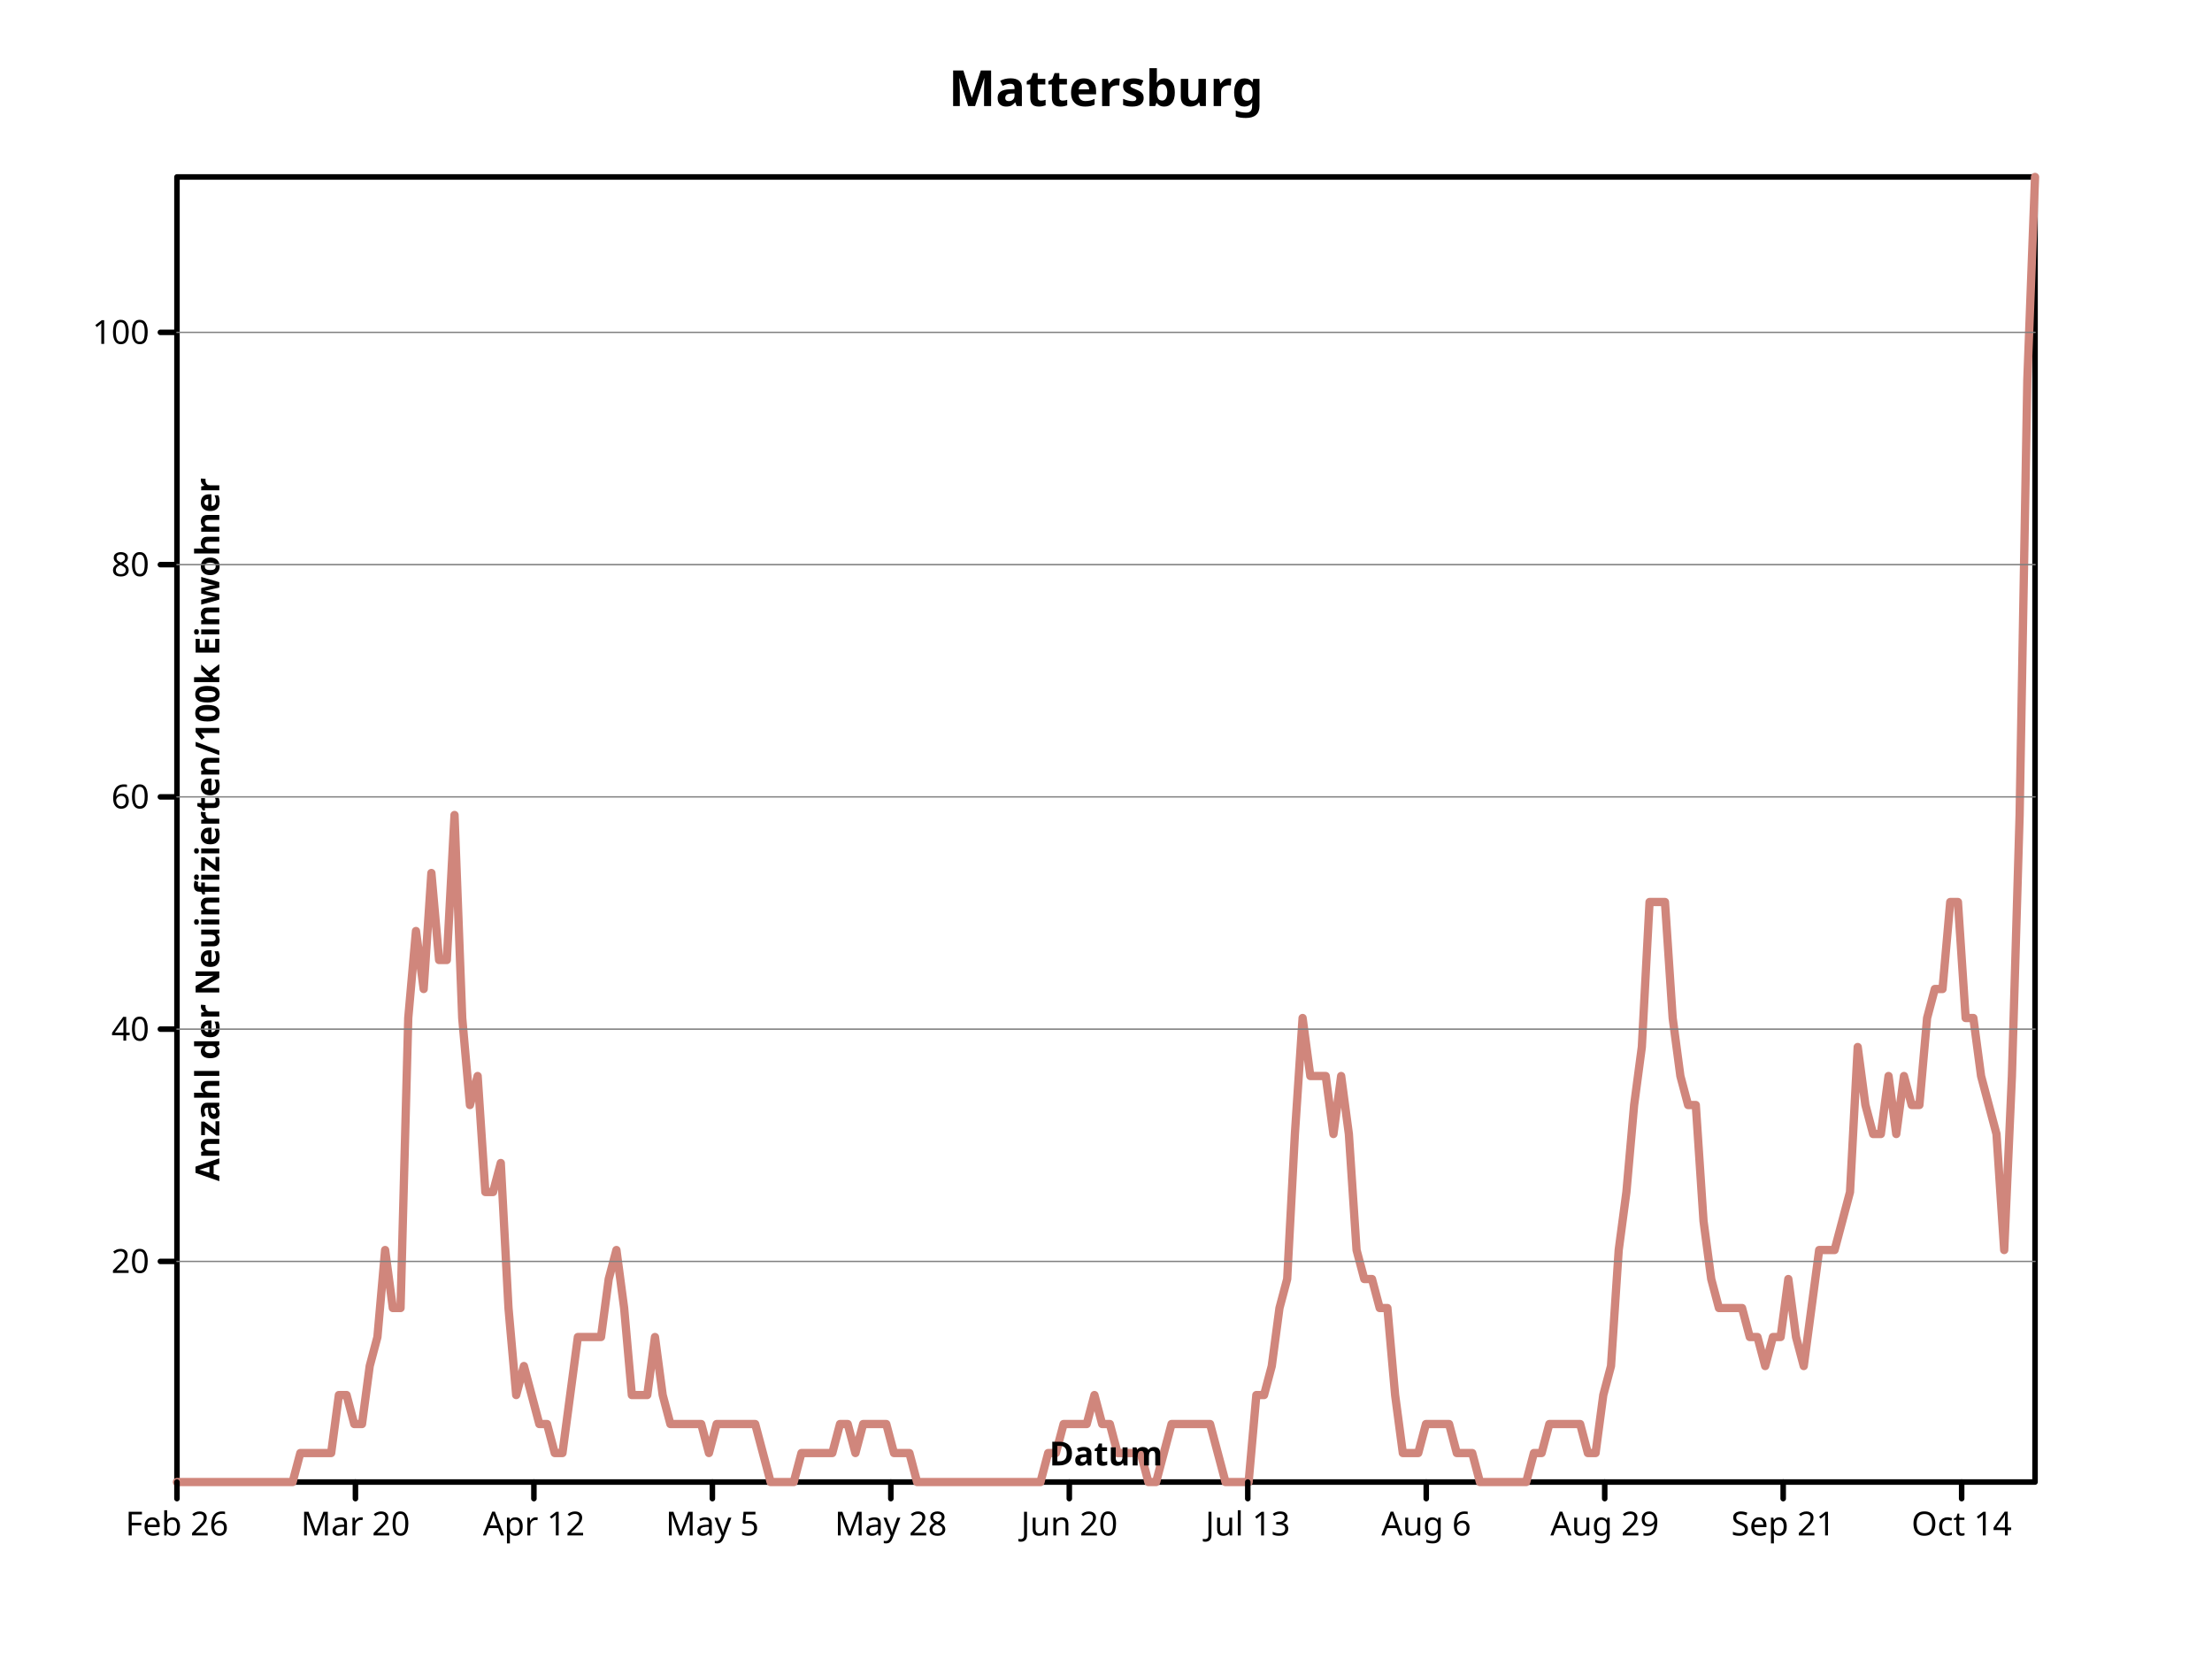
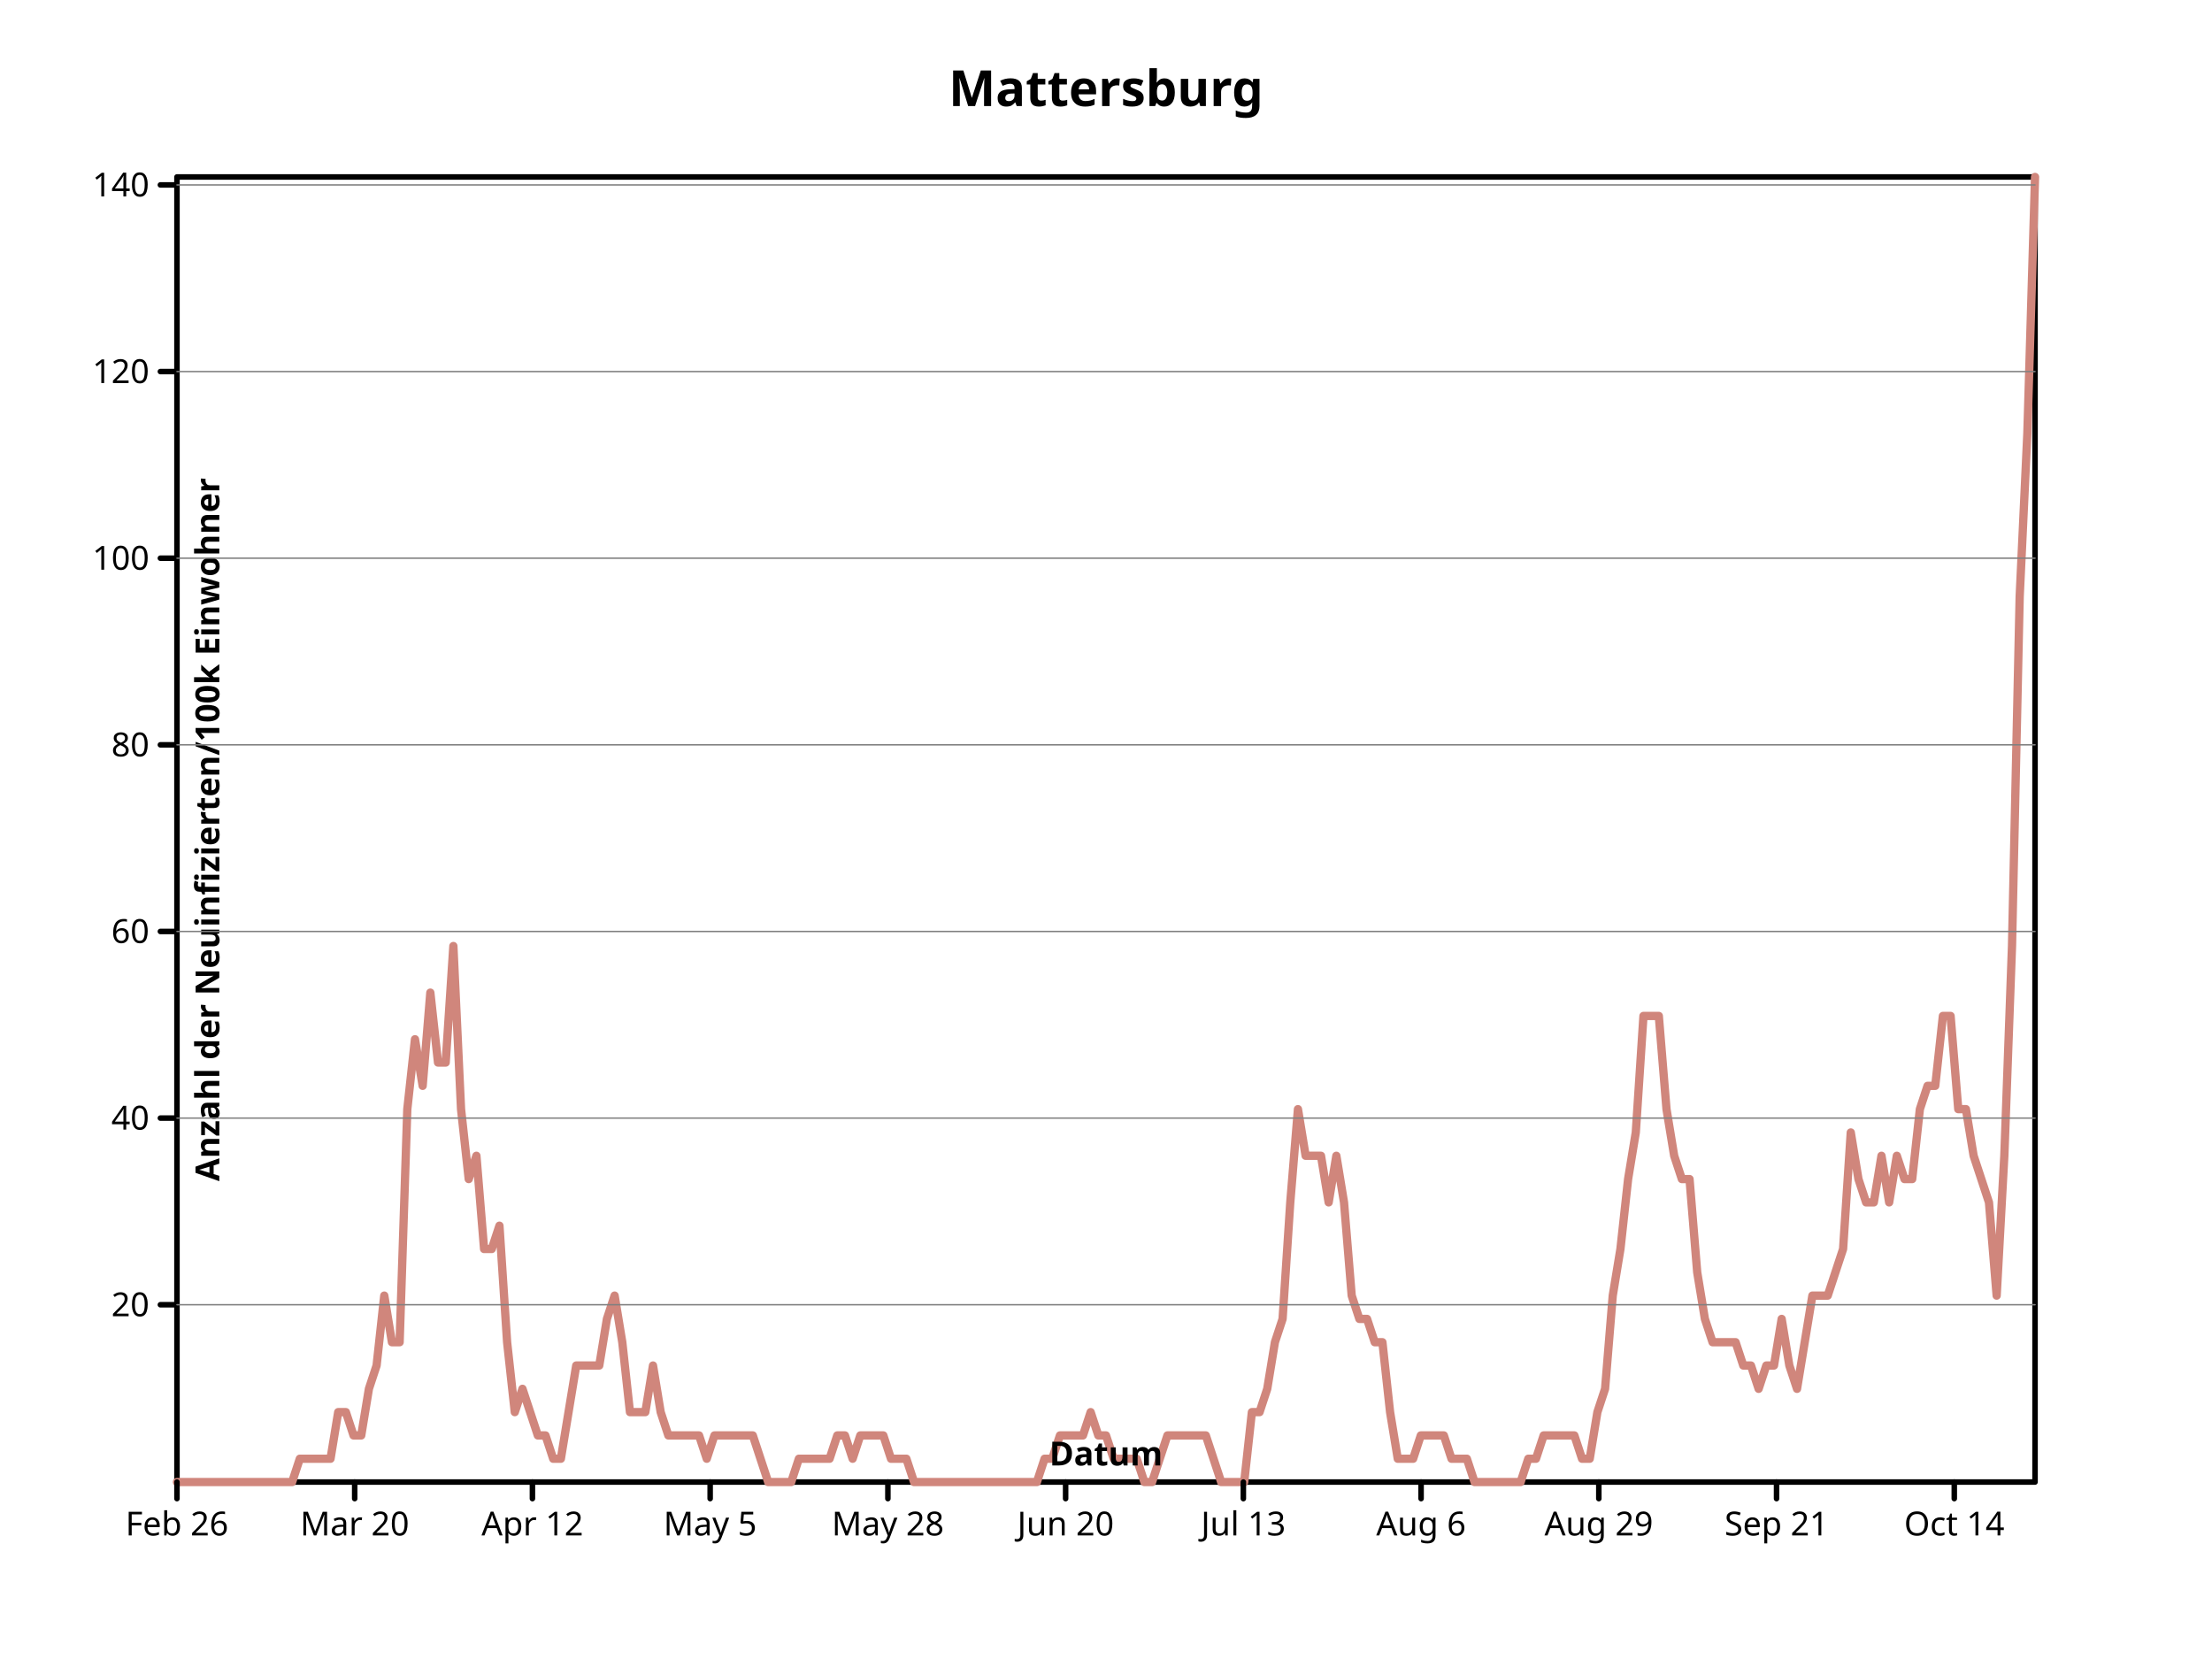
- <svg xmlns="http://www.w3.org/2000/svg" height="600" viewbox="0 0 800 600" preserveAspectRatio="xMidYMid meet" width="800">
+ <svg xmlns="http://www.w3.org/2000/svg" preserveAspectRatio="xMidYMid meet" width="800" height="600" viewbox="0 0 800 600">
  <defs>
-     <marker refY="5" markerUnits="userSpaceOnUse" markerWidth="2%" markerHeight="2%" id="circle" viewBox="0 0 10 10 " refX="5">
-       <circle stroke="black" cx="5" cy="5" r="3" fill="none" />
+     <marker id="circle" viewBox="0 0 10 10 " refX="5" refY="5" markerUnits="userSpaceOnUse" markerWidth="2%" markerHeight="2%">
+       <circle cx="5" cy="5" r="3" fill="none" stroke="black" />
    </marker>
-     <marker refY="5" markerUnits="userSpaceOnUse" markerWidth="2%" markerHeight="2%" id="filled-circle" viewBox="0 0 10 10 " refX="5">
-       <circle cy="5" r="3" fill="black" stroke="none" cx="5" />
+     <marker refX="5" refY="5" markerUnits="userSpaceOnUse" markerWidth="2%" markerHeight="2%" id="filled-circle" viewBox="0 0 10 10 ">
+       <circle cx="5" cy="5" r="3" fill="black" stroke="none" />
    </marker>
-     <marker markerWidth="2%" markerHeight="2%" id="square" viewBox="0 0 10 10 " refX="5" refY="5" markerUnits="userSpaceOnUse">
-       <rect stroke="black" x="2" y="2" width="6" height="6" fill="none" />
+     <marker markerHeight="2%" id="square" viewBox="0 0 10 10 " refX="5" refY="5" markerUnits="userSpaceOnUse" markerWidth="2%">
+       <rect y="2" width="6" height="6" fill="none" stroke="black" x="2" />
    </marker>
-     <marker markerWidth="2%" markerHeight="2%" id="filled-square" viewBox="0 0 10 10 " refX="5" refY="5" markerUnits="userSpaceOnUse">
+     <marker viewBox="0 0 10 10 " refX="5" refY="5" markerUnits="userSpaceOnUse" markerWidth="2%" markerHeight="2%" id="filled-square">
      <rect width="6" height="6" fill="black" stroke="none" x="2" y="2" />
    </marker>
  </defs>
-   <g fill="none" stroke="black" stroke-width="2px" stroke-linecap="round" stroke-linejoin="round">
+   <g stroke-linejoin="round" fill="none" stroke="black" stroke-width="2px" stroke-linecap="round">
    <rect x="64" y="64" width="672" height="472" vector-effect="non-scaling-stroke" />
-     <g dominant-baseline="middle" text-anchor="middle" fill="black" font-family="sans-serif" font-style="normal" font-weight="bold" font-size="18px">
-       <text y="32" dominant-baseline="middle" stroke="none" vector-effect="non-scaling-stroke" x="400">Mattersburg</text>
+     <g text-anchor="middle" font-family="sans-serif" dominant-baseline="middle" fill="black" font-size="18px" font-weight="bold" font-style="normal">
+       <text dominant-baseline="middle" stroke="none" vector-effect="non-scaling-stroke" x="400" y="32">Mattersburg</text>
    </g>
-     <g stroke-linejoin="round" font-size="18px" text-anchor="middle" fill="none" stroke-width="3px" stroke="hsl(7, 47%, 65%)" dominant-baseline="middle" transform="translate(64 536 )scale(1 -1 )" font-family="sans-serif" font-style="normal" font-weight="bold" stroke-linecap="round">
-       <path d="M0,0 L2.788382e+00,0 L5.576763e+00,0 L8.365145e+00,0 L1.115353e+01,0 L1.394191e+01,0 L1.673029e+01,0 L1.951867e+01,0 L2.230705e+01,0 L2.509544e+01,0 L2.788382e+01,0 L3.067220e+01,0 L3.346058e+01,0 L3.624896e+01,0 L3.903734e+01,0 L4.182573e+01,0 L4.461411e+01,1.048889e+01 L4.740249e+01,1.048889e+01 L5.019087e+01,1.048889e+01 L5.297925e+01,1.048889e+01 L5.576763e+01,1.048889e+01 L5.855602e+01,3.146667e+01 L6.134440e+01,3.146667e+01 L6.413278e+01,2.097778e+01 L6.692116e+01,2.097778e+01 L6.970954e+01,4.195556e+01 L7.249793e+01,5.244445e+01 L7.528631e+01,8.391110e+01 L7.807469e+01,6.293335e+01 L8.086307e+01,6.293335e+01 L8.365145e+01,1.678222e+02 L8.643983e+01,1.992889e+02 L8.922822e+01,1.783111e+02 L9.201660e+01,2.202667e+02 L9.480498e+01,1.888000e+02 L9.759336e+01,1.888000e+02 L1.003817e+02,2.412444e+02 L1.031701e+02,1.678222e+02 L1.059585e+02,1.363556e+02 L1.087469e+02,1.468444e+02 L1.115353e+02,1.048889e+02 L1.143237e+02,1.048889e+02 L1.171120e+02,1.153778e+02 L1.199004e+02,6.293335e+01 L1.226888e+02,3.146667e+01 L1.254772e+02,4.195556e+01 L1.282656e+02,3.146667e+01 L1.310539e+02,2.097778e+01 L1.338423e+02,2.097778e+01 L1.366307e+02,1.048889e+01 L1.394191e+02,1.048889e+01 L1.422075e+02,3.146667e+01 L1.449959e+02,5.244445e+01 L1.477842e+02,5.244445e+01 L1.505726e+02,5.244445e+01 L1.533610e+02,5.244445e+01 L1.561494e+02,7.342220e+01 L1.589378e+02,8.391110e+01 L1.617261e+02,6.293335e+01 L1.645145e+02,3.146667e+01 L1.673029e+02,3.146667e+01 L1.700913e+02,3.146667e+01 L1.728797e+02,5.244445e+01 L1.756680e+02,3.146667e+01 L1.784564e+02,2.097778e+01 L1.812448e+02,2.097778e+01 L1.840332e+02,2.097778e+01 L1.868216e+02,2.097778e+01 L1.896100e+02,2.097778e+01 L1.923983e+02,1.048889e+01 L1.951867e+02,2.097778e+01 L1.979751e+02,2.097778e+01 L2.007635e+02,2.097778e+01 L2.035519e+02,2.097778e+01 L2.063402e+02,2.097778e+01 L2.091286e+02,2.097778e+01 L2.119170e+02,1.048889e+01 L2.147054e+02,0 L2.174938e+02,0 L2.202822e+02,0 L2.230705e+02,0 L2.258589e+02,1.048889e+01 L2.286473e+02,1.048889e+01 L2.314357e+02,1.048889e+01 L2.342241e+02,1.048889e+01 L2.370124e+02,1.048889e+01 L2.398008e+02,2.097778e+01 L2.425892e+02,2.097778e+01 L2.453776e+02,1.048889e+01 L2.481660e+02,2.097778e+01 L2.509544e+02,2.097778e+01 L2.537427e+02,2.097778e+01 L2.565311e+02,2.097778e+01 L2.593195e+02,1.048889e+01 L2.621079e+02,1.048889e+01 L2.648963e+02,1.048889e+01 L2.676846e+02,0 L2.704730e+02,0 L2.732614e+02,0 L2.760498e+02,0 L2.788382e+02,0 L2.816266e+02,0 L2.844149e+02,0 L2.872033e+02,0 L2.899917e+02,0 L2.927801e+02,0 L2.955685e+02,0 L2.983568e+02,0 L3.011452e+02,0 L3.039336e+02,0 L3.067220e+02,0 L3.095104e+02,0 L3.122988e+02,0 L3.150871e+02,1.048889e+01 L3.178755e+02,1.048889e+01 L3.206639e+02,2.097778e+01 L3.234523e+02,2.097778e+01 L3.262407e+02,2.097778e+01 L3.290290e+02,2.097778e+01 L3.318174e+02,3.146667e+01 L3.346058e+02,2.097778e+01 L3.373942e+02,2.097778e+01 L3.401826e+02,1.048889e+01 L3.429710e+02,1.048889e+01 L3.457593e+02,1.048889e+01 L3.485477e+02,1.048889e+01 L3.513361e+02,0 L3.541245e+02,0 L3.569129e+02,1.048889e+01 L3.597012e+02,2.097778e+01 L3.624896e+02,2.097778e+01 L3.652780e+02,2.097778e+01 L3.680664e+02,2.097778e+01 L3.708548e+02,2.097778e+01 L3.736432e+02,2.097778e+01 L3.764315e+02,1.048889e+01 L3.792199e+02,0 L3.820083e+02,0 L3.847967e+02,0 L3.875851e+02,0 L3.903734e+02,3.146667e+01 L3.931618e+02,3.146667e+01 L3.959502e+02,4.195556e+01 L3.987386e+02,6.293335e+01 L4.015270e+02,7.342220e+01 L4.043154e+02,1.258667e+02 L4.071037e+02,1.678222e+02 L4.098921e+02,1.468444e+02 L4.126805e+02,1.468444e+02 L4.154689e+02,1.468444e+02 L4.182573e+02,1.258667e+02 L4.210456e+02,1.468444e+02 L4.238340e+02,1.258667e+02 L4.266224e+02,8.391110e+01 L4.294108e+02,7.342220e+01 L4.321992e+02,7.342220e+01 L4.349876e+02,6.293335e+01 L4.377759e+02,6.293335e+01 L4.405643e+02,3.146667e+01 L4.433527e+02,1.048889e+01 L4.461411e+02,1.048889e+01 L4.489295e+02,1.048889e+01 L4.517178e+02,2.097778e+01 L4.545062e+02,2.097778e+01 L4.572946e+02,2.097778e+01 L4.600830e+02,2.097778e+01 L4.628714e+02,1.048889e+01 L4.656598e+02,1.048889e+01 L4.684481e+02,1.048889e+01 L4.712365e+02,0 L4.740249e+02,0 L4.768133e+02,0 L4.796017e+02,0 L4.823900e+02,0 L4.851784e+02,0 L4.879668e+02,0 L4.907552e+02,1.048889e+01 L4.935436e+02,1.048889e+01 L4.963320e+02,2.097778e+01 L4.991203e+02,2.097778e+01 L5.019087e+02,2.097778e+01 L5.046971e+02,2.097778e+01 L5.074855e+02,2.097778e+01 L5.102739e+02,1.048889e+01 L5.130622e+02,1.048889e+01 L5.158506e+02,3.146667e+01 L5.186390e+02,4.195556e+01 L5.214274e+02,8.391110e+01 L5.242158e+02,1.048889e+02 L5.270041e+02,1.363556e+02 L5.297925e+02,1.573333e+02 L5.325809e+02,2.097778e+02 L5.353693e+02,2.097778e+02 L5.381577e+02,2.097778e+02 L5.409461e+02,1.678222e+02 L5.437344e+02,1.468444e+02 L5.465228e+02,1.363556e+02 L5.493112e+02,1.363556e+02 L5.520996e+02,9.440000e+01 L5.548880e+02,7.342220e+01 L5.576763e+02,6.293335e+01 L5.604647e+02,6.293335e+01 L5.632531e+02,6.293335e+01 L5.660415e+02,6.293335e+01 L5.688299e+02,5.244445e+01 L5.716183e+02,5.244445e+01 L5.744066e+02,4.195556e+01 L5.771950e+02,5.244445e+01 L5.799834e+02,5.244445e+01 L5.827718e+02,7.342220e+01 L5.855602e+02,5.244445e+01 L5.883485e+02,4.195556e+01 L5.911369e+02,6.293335e+01 L5.939253e+02,8.391110e+01 L5.967137e+02,8.391110e+01 L5.995021e+02,8.391110e+01 L6.022905e+02,9.440000e+01 L6.050788e+02,1.048889e+02 L6.078672e+02,1.573333e+02 L6.106556e+02,1.363556e+02 L6.134440e+02,1.258667e+02 L6.162324e+02,1.258667e+02 L6.190207e+02,1.468444e+02 L6.218091e+02,1.258667e+02 L6.245975e+02,1.468444e+02 L6.273859e+02,1.363556e+02 L6.301743e+02,1.363556e+02 L6.329627e+02,1.678222e+02 L6.357510e+02,1.783111e+02 L6.385394e+02,1.783111e+02 L6.413278e+02,2.097778e+02 L6.441162e+02,2.097778e+02 L6.469046e+02,1.678222e+02 L6.496929e+02,1.678222e+02 L6.524813e+02,1.468444e+02 L6.552697e+02,1.363556e+02 L6.580581e+02,1.258667e+02 L6.608465e+02,8.391110e+01 L6.636349e+02,1.468444e+02 L6.664232e+02,2.412444e+02 L6.692116e+02,3.985778e+02 L672,472 " vector-effect="non-scaling-stroke" />
+     <g font-size="18px" font-weight="bold" stroke="hsl(7, 47%, 65%)" stroke-width="3px" stroke-linejoin="round" font-style="normal" text-anchor="middle" fill="none" dominant-baseline="middle" transform="translate(64 536 )scale(1 -1 )" font-family="sans-serif" stroke-linecap="round">
+       <path vector-effect="non-scaling-stroke" d="M0,0 L2.776860e+00,0 L5.553719e+00,0 L8.330579e+00,0 L1.110744e+01,0 L1.388430e+01,0 L1.666116e+01,0 L1.943802e+01,0 L2.221488e+01,0 L2.499174e+01,0 L2.776860e+01,0 L3.054545e+01,0 L3.332231e+01,0 L3.609917e+01,0 L3.887603e+01,0 L4.165289e+01,0 L4.442975e+01,8.428576e+00 L4.720661e+01,8.428576e+00 L4.998347e+01,8.428576e+00 L5.276033e+01,8.428576e+00 L5.553719e+01,8.428576e+00 L5.831405e+01,2.528572e+01 L6.109091e+01,2.528572e+01 L6.386777e+01,1.685715e+01 L6.664463e+01,1.685715e+01 L6.942149e+01,3.371430e+01 L7.219835e+01,4.214288e+01 L7.497521e+01,6.742859e+01 L7.775207e+01,5.057146e+01 L8.052893e+01,5.057146e+01 L8.330579e+01,1.348572e+02 L8.608264e+01,1.601429e+02 L8.885950e+01,1.432858e+02 L9.163636e+01,1.770001e+02 L9.441322e+01,1.517143e+02 L9.719008e+01,1.517143e+02 L9.996694e+01,1.938572e+02 L1.027438e+02,1.348572e+02 L1.055207e+02,1.095715e+02 L1.082975e+02,1.180001e+02 L1.110744e+02,8.428576e+01 L1.138512e+02,8.428576e+01 L1.166281e+02,9.271434e+01 L1.194050e+02,5.057146e+01 L1.221818e+02,2.528572e+01 L1.249587e+02,3.371430e+01 L1.277355e+02,2.528572e+01 L1.305124e+02,1.685715e+01 L1.332893e+02,1.685715e+01 L1.360661e+02,8.428576e+00 L1.388430e+02,8.428576e+00 L1.416198e+02,2.528572e+01 L1.443967e+02,4.214288e+01 L1.471736e+02,4.214288e+01 L1.499504e+02,4.214288e+01 L1.527273e+02,4.214288e+01 L1.555041e+02,5.900001e+01 L1.582810e+02,6.742859e+01 L1.610579e+02,5.057146e+01 L1.638347e+02,2.528572e+01 L1.666116e+02,2.528572e+01 L1.693884e+02,2.528572e+01 L1.721653e+02,4.214288e+01 L1.749421e+02,2.528572e+01 L1.777190e+02,1.685715e+01 L1.804959e+02,1.685715e+01 L1.832727e+02,1.685715e+01 L1.860496e+02,1.685715e+01 L1.888264e+02,1.685715e+01 L1.916033e+02,8.428576e+00 L1.943802e+02,1.685715e+01 L1.971570e+02,1.685715e+01 L1.999339e+02,1.685715e+01 L2.027107e+02,1.685715e+01 L2.054876e+02,1.685715e+01 L2.082645e+02,1.685715e+01 L2.110413e+02,8.428576e+00 L2.138182e+02,0 L2.165950e+02,0 L2.193719e+02,0 L2.221488e+02,0 L2.249256e+02,8.428576e+00 L2.277025e+02,8.428576e+00 L2.304793e+02,8.428576e+00 L2.332562e+02,8.428576e+00 L2.360331e+02,8.428576e+00 L2.388099e+02,1.685715e+01 L2.415868e+02,1.685715e+01 L2.443636e+02,8.428576e+00 L2.471405e+02,1.685715e+01 L2.499174e+02,1.685715e+01 L2.526942e+02,1.685715e+01 L2.554711e+02,1.685715e+01 L2.582479e+02,8.428576e+00 L2.610248e+02,8.428576e+00 L2.638017e+02,8.428576e+00 L2.665785e+02,0 L2.693554e+02,0 L2.721322e+02,0 L2.749091e+02,0 L2.776860e+02,0 L2.804628e+02,0 L2.832397e+02,0 L2.860165e+02,0 L2.887934e+02,0 L2.915702e+02,0 L2.943471e+02,0 L2.971240e+02,0 L2.999008e+02,0 L3.026777e+02,0 L3.054545e+02,0 L3.082314e+02,0 L3.110083e+02,0 L3.137851e+02,8.428576e+00 L3.165620e+02,8.428576e+00 L3.193388e+02,1.685715e+01 L3.221157e+02,1.685715e+01 L3.248926e+02,1.685715e+01 L3.276694e+02,1.685715e+01 L3.304463e+02,2.528572e+01 L3.332231e+02,1.685715e+01 L336,1.685715e+01 L3.387769e+02,8.428576e+00 L3.415537e+02,8.428576e+00 L3.443306e+02,8.428576e+00 L3.471074e+02,8.428576e+00 L3.498843e+02,0 L3.526612e+02,0 L3.554380e+02,8.428576e+00 L3.582149e+02,1.685715e+01 L3.609917e+02,1.685715e+01 L3.637686e+02,1.685715e+01 L3.665455e+02,1.685715e+01 L3.693223e+02,1.685715e+01 L3.720992e+02,1.685715e+01 L3.748760e+02,8.428576e+00 L3.776529e+02,0 L3.804298e+02,0 L3.832066e+02,0 L3.859835e+02,0 L3.887603e+02,2.528572e+01 L3.915372e+02,2.528572e+01 L3.943140e+02,3.371430e+01 L3.970909e+02,5.057146e+01 L3.998678e+02,5.900001e+01 L4.026446e+02,1.011429e+02 L4.054215e+02,1.348572e+02 L4.081983e+02,1.180001e+02 L4.109752e+02,1.180001e+02 L4.137521e+02,1.180001e+02 L4.165289e+02,1.011429e+02 L4.193058e+02,1.180001e+02 L4.220826e+02,1.011429e+02 L4.248595e+02,6.742859e+01 L4.276364e+02,5.900001e+01 L4.304132e+02,5.900001e+01 L4.331901e+02,5.057146e+01 L4.359669e+02,5.057146e+01 L4.387438e+02,2.528572e+01 L4.415207e+02,8.428576e+00 L4.442975e+02,8.428576e+00 L4.470744e+02,8.428576e+00 L4.498512e+02,1.685715e+01 L4.526281e+02,1.685715e+01 L4.554050e+02,1.685715e+01 L4.581818e+02,1.685715e+01 L4.609587e+02,8.428576e+00 L4.637355e+02,8.428576e+00 L4.665124e+02,8.428576e+00 L4.692893e+02,0 L4.720661e+02,0 L4.748430e+02,0 L4.776198e+02,0 L4.803967e+02,0 L4.831736e+02,0 L4.859504e+02,0 L4.887273e+02,8.428576e+00 L4.915041e+02,8.428576e+00 L4.942810e+02,1.685715e+01 L4.970579e+02,1.685715e+01 L4.998347e+02,1.685715e+01 L5.026116e+02,1.685715e+01 L5.053884e+02,1.685715e+01 L5.081653e+02,8.428576e+00 L5.109421e+02,8.428576e+00 L5.137190e+02,2.528572e+01 L5.164959e+02,3.371430e+01 L5.192727e+02,6.742859e+01 L5.220496e+02,8.428576e+01 L5.248264e+02,1.095715e+02 L5.276033e+02,1.264286e+02 L5.303802e+02,1.685715e+02 L5.331570e+02,1.685715e+02 L5.359339e+02,1.685715e+02 L5.387107e+02,1.348572e+02 L5.414876e+02,1.180001e+02 L5.442645e+02,1.095715e+02 L5.470413e+02,1.095715e+02 L5.498182e+02,7.585717e+01 L5.525950e+02,5.900001e+01 L5.553719e+02,5.057146e+01 L5.581488e+02,5.057146e+01 L5.609256e+02,5.057146e+01 L5.637025e+02,5.057146e+01 L5.664793e+02,4.214288e+01 L5.692562e+02,4.214288e+01 L5.720331e+02,3.371430e+01 L5.748099e+02,4.214288e+01 L5.775868e+02,4.214288e+01 L5.803636e+02,5.900001e+01 L5.831405e+02,4.214288e+01 L5.859174e+02,3.371430e+01 L5.886942e+02,5.057146e+01 L5.914711e+02,6.742859e+01 L5.942479e+02,6.742859e+01 L5.970248e+02,6.742859e+01 L5.998017e+02,7.585717e+01 L6.025785e+02,8.428576e+01 L6.053554e+02,1.264286e+02 L6.081322e+02,1.095715e+02 L6.109091e+02,1.011429e+02 L6.136860e+02,1.011429e+02 L6.164628e+02,1.180001e+02 L6.192397e+02,1.011429e+02 L6.220165e+02,1.180001e+02 L6.247934e+02,1.095715e+02 L6.275702e+02,1.095715e+02 L6.303471e+02,1.348572e+02 L6.331240e+02,1.432858e+02 L6.359008e+02,1.432858e+02 L6.386777e+02,1.685715e+02 L6.414545e+02,1.685715e+02 L6.442314e+02,1.348572e+02 L6.470083e+02,1.348572e+02 L6.497851e+02,1.180001e+02 L6.525620e+02,1.095715e+02 L6.553388e+02,1.011429e+02 L6.581157e+02,6.742859e+01 L6.608926e+02,1.180001e+02 L6.636694e+02,1.938572e+02 L6.664463e+02,3.202858e+02 L6.692231e+02,3.792859e+02 L672,4.720000e+02 " />
    </g>
-     <g dominant-baseline="middle" fill="none" stroke-width="2px" font-weight="bold" stroke="black" stroke-linecap="round" font-family="sans-serif" font-style="normal" text-anchor="middle" transform="translate(64 536 )scale(1 -1 )" stroke-linejoin="round" font-size="18px">
-       <path vector-effect="non-scaling-stroke" d="M0,0 L0,-6 M6.454587e+01,0 L6.454587e+01,-6 M1.290917e+02,0 L1.290917e+02,-6 M1.936376e+02,0 L1.936376e+02,-6 M2.581835e+02,0 L2.581835e+02,-6 M3.227294e+02,0 L3.227294e+02,-6 M3.872752e+02,0 L3.872752e+02,-6 M4.518211e+02,0 L4.518211e+02,-6 M5.163670e+02,0 L5.163670e+02,-6 M5.809129e+02,0 L5.809129e+02,-6 M6.454587e+02,0 L6.454587e+02,-6 " />
+     <g stroke-width="2px" font-weight="bold" dominant-baseline="middle" transform="translate(64 536 )scale(1 -1 )" fill="none" stroke-linecap="round" font-style="normal" text-anchor="middle" font-size="18px" font-family="sans-serif" stroke="black" stroke-linejoin="round">
+       <path vector-effect="non-scaling-stroke" d="M0,0 L0,-6 M6.427916e+01,0 L6.427916e+01,-6 M1.285583e+02,0 L1.285583e+02,-6 M1.928375e+02,0 L1.928375e+02,-6 M2.571166e+02,0 L2.571166e+02,-6 M3.213958e+02,0 L3.213958e+02,-6 M3.856749e+02,0 L3.856749e+02,-6 M4.499541e+02,0 L4.499541e+02,-6 M5.142332e+02,0 L5.142332e+02,-6 M5.785124e+02,0 L5.785124e+02,-6 M6.427916e+02,0 L6.427916e+02,-6 " />
    </g>
-     <g dominant-baseline="hanging" stroke-linecap="round" stroke-linejoin="round" text-anchor="middle" transform="translate(64 536 )scale(1 1 )" stroke-width="2px" font-style="normal" stroke="black" font-size="12px" font-weight="normal" fill="black" font-family="sans-serif">
-       <text dominant-baseline="hanging" stroke="none" vector-effect="non-scaling-stroke" x="0" y="10">Feb 26</text>
-       <text dominant-baseline="hanging" stroke="none" vector-effect="non-scaling-stroke" x="6.454587e+01" y="10">Mar 20</text>
-       <text dominant-baseline="hanging" stroke="none" vector-effect="non-scaling-stroke" x="1.290917e+02" y="10">Apr 12</text>
-       <text vector-effect="non-scaling-stroke" x="1.936376e+02" y="10" dominant-baseline="hanging" stroke="none">May 5</text>
-       <text vector-effect="non-scaling-stroke" x="2.581835e+02" y="10" dominant-baseline="hanging" stroke="none">May 28</text>
-       <text vector-effect="non-scaling-stroke" x="3.227294e+02" y="10" dominant-baseline="hanging" stroke="none">Jun 20</text>
-       <text x="3.872752e+02" y="10" dominant-baseline="hanging" stroke="none" vector-effect="non-scaling-stroke">Jul 13</text>
-       <text x="4.518211e+02" y="10" dominant-baseline="hanging" stroke="none" vector-effect="non-scaling-stroke">Aug 6</text>
-       <text y="10" dominant-baseline="hanging" stroke="none" vector-effect="non-scaling-stroke" x="5.163670e+02">Aug 29</text>
-       <text dominant-baseline="hanging" stroke="none" vector-effect="non-scaling-stroke" x="5.809129e+02" y="10">Sep 21</text>
-       <text stroke="none" vector-effect="non-scaling-stroke" x="6.454587e+02" y="10" dominant-baseline="hanging">Oct 14</text>
+     <g stroke-linecap="round" stroke-linejoin="round" text-anchor="middle" stroke="black" stroke-width="2px" font-size="12px" dominant-baseline="hanging" fill="black" font-family="sans-serif" font-style="normal" font-weight="normal" transform="translate(64 536 )scale(1 1 )">
+       <text y="10" dominant-baseline="hanging" stroke="none" vector-effect="non-scaling-stroke" x="0">Feb 26</text>
+       <text x="6.427916e+01" y="10" dominant-baseline="hanging" stroke="none" vector-effect="non-scaling-stroke">Mar 20</text>
+       <text x="1.285583e+02" y="10" dominant-baseline="hanging" stroke="none" vector-effect="non-scaling-stroke">Apr 12</text>
+       <text stroke="none" vector-effect="non-scaling-stroke" x="1.928375e+02" y="10" dominant-baseline="hanging">May 5</text>
+       <text x="2.571166e+02" y="10" dominant-baseline="hanging" stroke="none" vector-effect="non-scaling-stroke">May 28</text>
+       <text stroke="none" vector-effect="non-scaling-stroke" x="3.213958e+02" y="10" dominant-baseline="hanging">Jun 20</text>
+       <text stroke="none" vector-effect="non-scaling-stroke" x="3.856749e+02" y="10" dominant-baseline="hanging">Jul 13</text>
+       <text x="4.499541e+02" y="10" dominant-baseline="hanging" stroke="none" vector-effect="non-scaling-stroke">Aug 6</text>
+       <text stroke="none" vector-effect="non-scaling-stroke" x="5.142332e+02" y="10" dominant-baseline="hanging">Aug 29</text>
+       <text vector-effect="non-scaling-stroke" x="5.785124e+02" y="10" dominant-baseline="hanging" stroke="none">Sep 21</text>
+       <text x="6.427916e+02" y="10" dominant-baseline="hanging" stroke="none" vector-effect="non-scaling-stroke">Oct 14</text>
    </g>
-     <g font-weight="bold" transform="translate(64 536 )scale(1 1 )rotate(0 0 0 )" stroke-linejoin="round" stroke-width="2px" font-family="sans-serif" fill="black" stroke-linecap="round" font-size="12px" dominant-baseline="baseline" stroke="black" font-style="normal" text-anchor="middle">
-       <text stroke="none" vector-effect="non-scaling-stroke" x="336" y="-6" dominant-baseline="baseline">Datum</text>
+     <g font-style="normal" dominant-baseline="baseline" font-size="12px" font-weight="bold" text-anchor="middle" stroke="black" stroke-width="2px" stroke-linejoin="round" font-family="sans-serif" transform="translate(64 536 )scale(1 1 )rotate(0 0 0 )" fill="black" stroke-linecap="round">
+       <text vector-effect="non-scaling-stroke" x="336" y="-6" dominant-baseline="baseline" stroke="none">Datum</text>
    </g>
-     <g stroke="black" font-style="normal" transform="translate(64 536 )scale(1 -1 )" fill="black" font-family="sans-serif" dominant-baseline="baseline" stroke-linejoin="round" font-weight="bold" text-anchor="middle" stroke-width="2px" font-size="12px" stroke-linecap="round">
-       <path vector-effect="non-scaling-stroke" d="M0,7.979926e+01 L-6,7.979926e+01 M0,1.637985e+02 L-6,1.637985e+02 M0,2.477977e+02 L-6,2.477977e+02 M0,3.317969e+02 L-6,3.317969e+02 M0,4.157961e+02 L-6,4.157961e+02 " />
+     <g font-weight="bold" dominant-baseline="baseline" stroke="black" stroke-width="2px" stroke-linejoin="round" stroke-linecap="round" font-size="12px" font-family="sans-serif" font-style="normal" text-anchor="middle" fill="black" transform="translate(64 536 )scale(1 -1 )">
+       <path d="M0,6.412443e+01 L-6,6.412443e+01 M0,1.316238e+02 L-6,1.316238e+02 M0,1.991232e+02 L-6,1.991232e+02 M0,2.666226e+02 L-6,2.666226e+02 M0,3.341220e+02 L-6,3.341220e+02 M0,4.016214e+02 L-6,4.016214e+02 M0,4.691208e+02 L-6,4.691208e+02 " vector-effect="non-scaling-stroke" />
    </g>
-     <g stroke-width="2px" font-weight="normal" text-anchor="end" stroke="black" dominant-baseline="middle" fill="black" font-family="sans-serif" font-style="normal" transform="translate(64 536 )scale(1 1 )" stroke-linecap="round" stroke-linejoin="round" font-size="12px">
-       <text y="-7.979926e+01" dominant-baseline="middle" stroke="none" vector-effect="non-scaling-stroke" x="-10">20</text>
-       <text stroke="none" vector-effect="non-scaling-stroke" x="-10" y="-1.637985e+02" dominant-baseline="middle">40</text>
-       <text y="-2.477977e+02" dominant-baseline="middle" stroke="none" vector-effect="non-scaling-stroke" x="-10">60</text>
-       <text dominant-baseline="middle" stroke="none" vector-effect="non-scaling-stroke" x="-10" y="-3.317969e+02">80</text>
-       <text stroke="none" vector-effect="non-scaling-stroke" x="-10" y="-4.157961e+02" dominant-baseline="middle">100</text>
+     <g fill="black" stroke="black" font-family="sans-serif" font-style="normal" text-anchor="end" stroke-linecap="round" font-size="12px" font-weight="normal" dominant-baseline="middle" transform="translate(64 536 )scale(1 1 )" stroke-width="2px" stroke-linejoin="round">
+       <text x="-10" y="-6.412443e+01" dominant-baseline="middle" stroke="none" vector-effect="non-scaling-stroke">20</text>
+       <text stroke="none" vector-effect="non-scaling-stroke" x="-10" y="-1.316238e+02" dominant-baseline="middle">40</text>
+       <text dominant-baseline="middle" stroke="none" vector-effect="non-scaling-stroke" x="-10" y="-1.991232e+02">60</text>
+       <text vector-effect="non-scaling-stroke" x="-10" y="-2.666226e+02" dominant-baseline="middle" stroke="none">80</text>
+       <text stroke="none" vector-effect="non-scaling-stroke" x="-10" y="-3.341220e+02" dominant-baseline="middle">100</text>
+       <text vector-effect="non-scaling-stroke" x="-10" y="-4.016214e+02" dominant-baseline="middle" stroke="none">120</text>
+       <text vector-effect="non-scaling-stroke" x="-10" y="-4.691208e+02" dominant-baseline="middle" stroke="none">140</text>
    </g>
-     <g fill="black" stroke-width="2px" font-weight="bold" stroke="black" stroke-linecap="round" stroke-linejoin="round" font-size="12px" transform="translate(64 536 )scale(1 1 )rotate(-90 0 0 )" font-family="sans-serif" font-style="normal" dominant-baseline="hanging" text-anchor="middle">
-       <text y="6" dominant-baseline="hanging" stroke="none" vector-effect="non-scaling-stroke" x="236">Anzahl der Neuinfizierten/100k Einwohner</text>
+     <g fill="black" stroke-linejoin="round" font-family="sans-serif" font-style="normal" stroke-linecap="round" font-size="12px" font-weight="bold" dominant-baseline="hanging" transform="translate(64 536 )scale(1 1 )rotate(-90 0 0 )" stroke-width="2px" text-anchor="middle" stroke="black">
+       <text stroke="none" vector-effect="non-scaling-stroke" x="236" y="6" dominant-baseline="hanging">Anzahl der Neuinfizierten/100k Einwohner</text>
    </g>
-     <g font-family="sans-serif" font-style="normal" dominant-baseline="hanging" font-weight="bold" transform="translate(64 536 )scale(1 -1 )" fill="black" stroke-linecap="round" stroke-linejoin="round" font-size="12px" text-anchor="middle" stroke-width="0.5px" stroke="gray">
-       <path vector-effect="non-scaling-stroke" d="M0,7.979926e+01 L672,7.979926e+01 M0,1.637985e+02 L672,1.637985e+02 M0,2.477977e+02 L672,2.477977e+02 M0,3.317969e+02 L672,3.317969e+02 M0,4.157961e+02 L672,4.157961e+02 " />
+     <g font-style="normal" stroke-linecap="round" font-size="12px" font-weight="bold" dominant-baseline="hanging" transform="translate(64 536 )scale(1 -1 )" fill="black" font-family="sans-serif" text-anchor="middle" stroke-width="0.5px" stroke-linejoin="round" stroke="gray">
+       <path vector-effect="non-scaling-stroke" d="M0,6.412443e+01 L672,6.412443e+01 M0,1.316238e+02 L672,1.316238e+02 M0,1.991232e+02 L672,1.991232e+02 M0,2.666226e+02 L672,2.666226e+02 M0,3.341220e+02 L672,3.341220e+02 M0,4.016214e+02 L672,4.016214e+02 M0,4.691208e+02 L672,4.691208e+02 " />
    </g>
  </g>
</svg>
